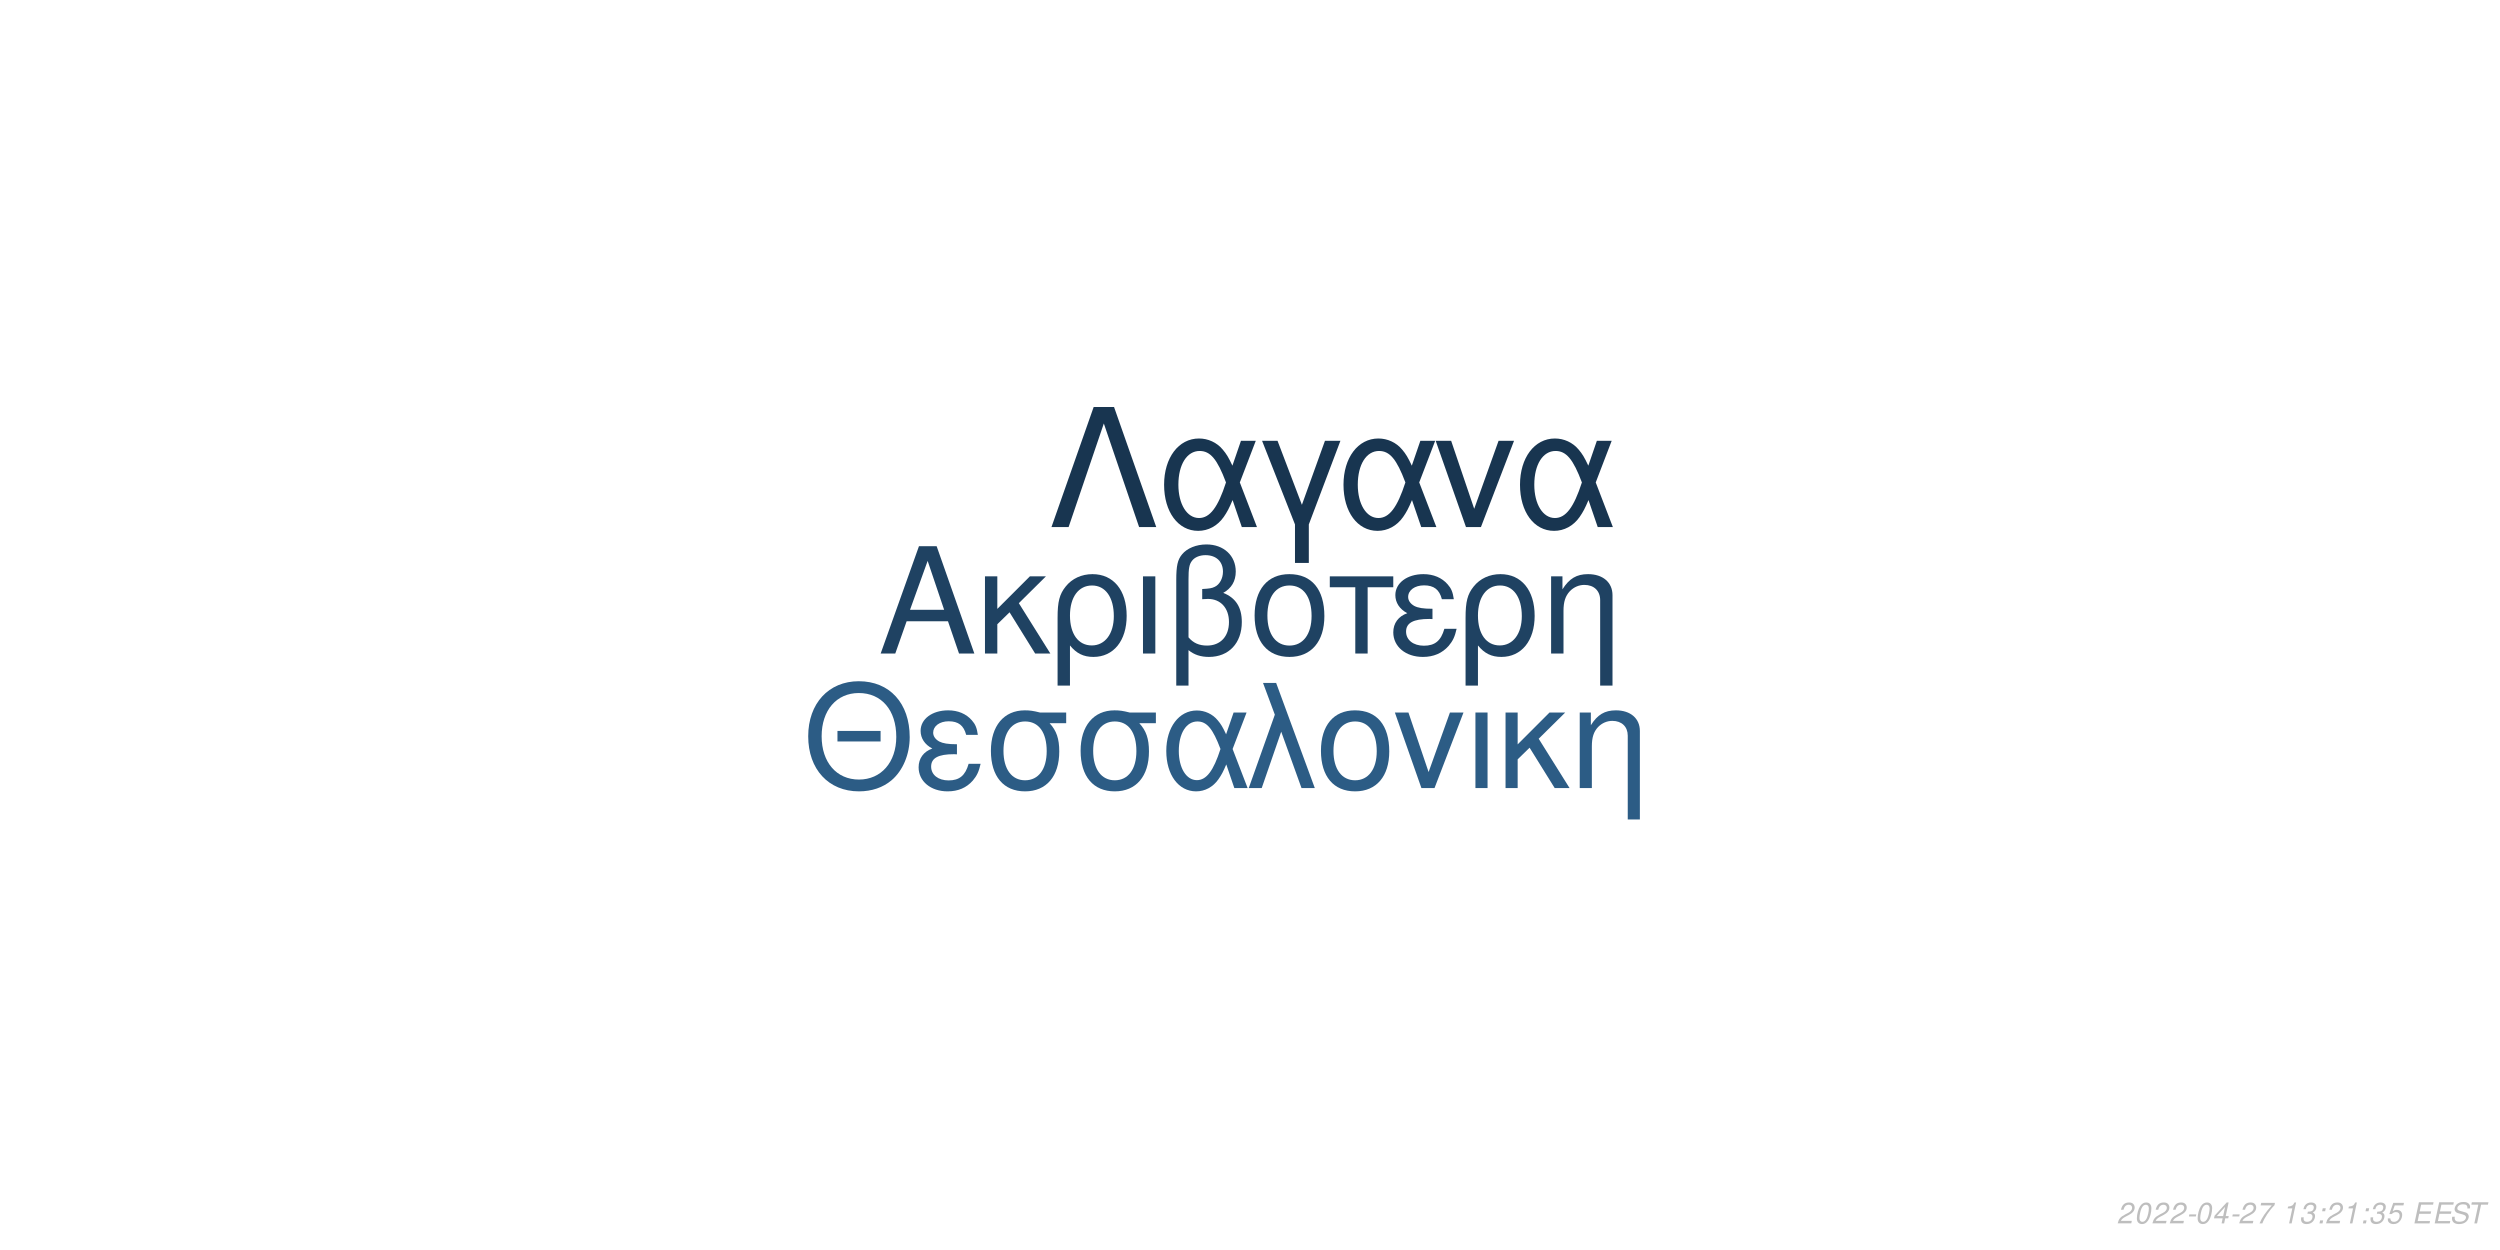
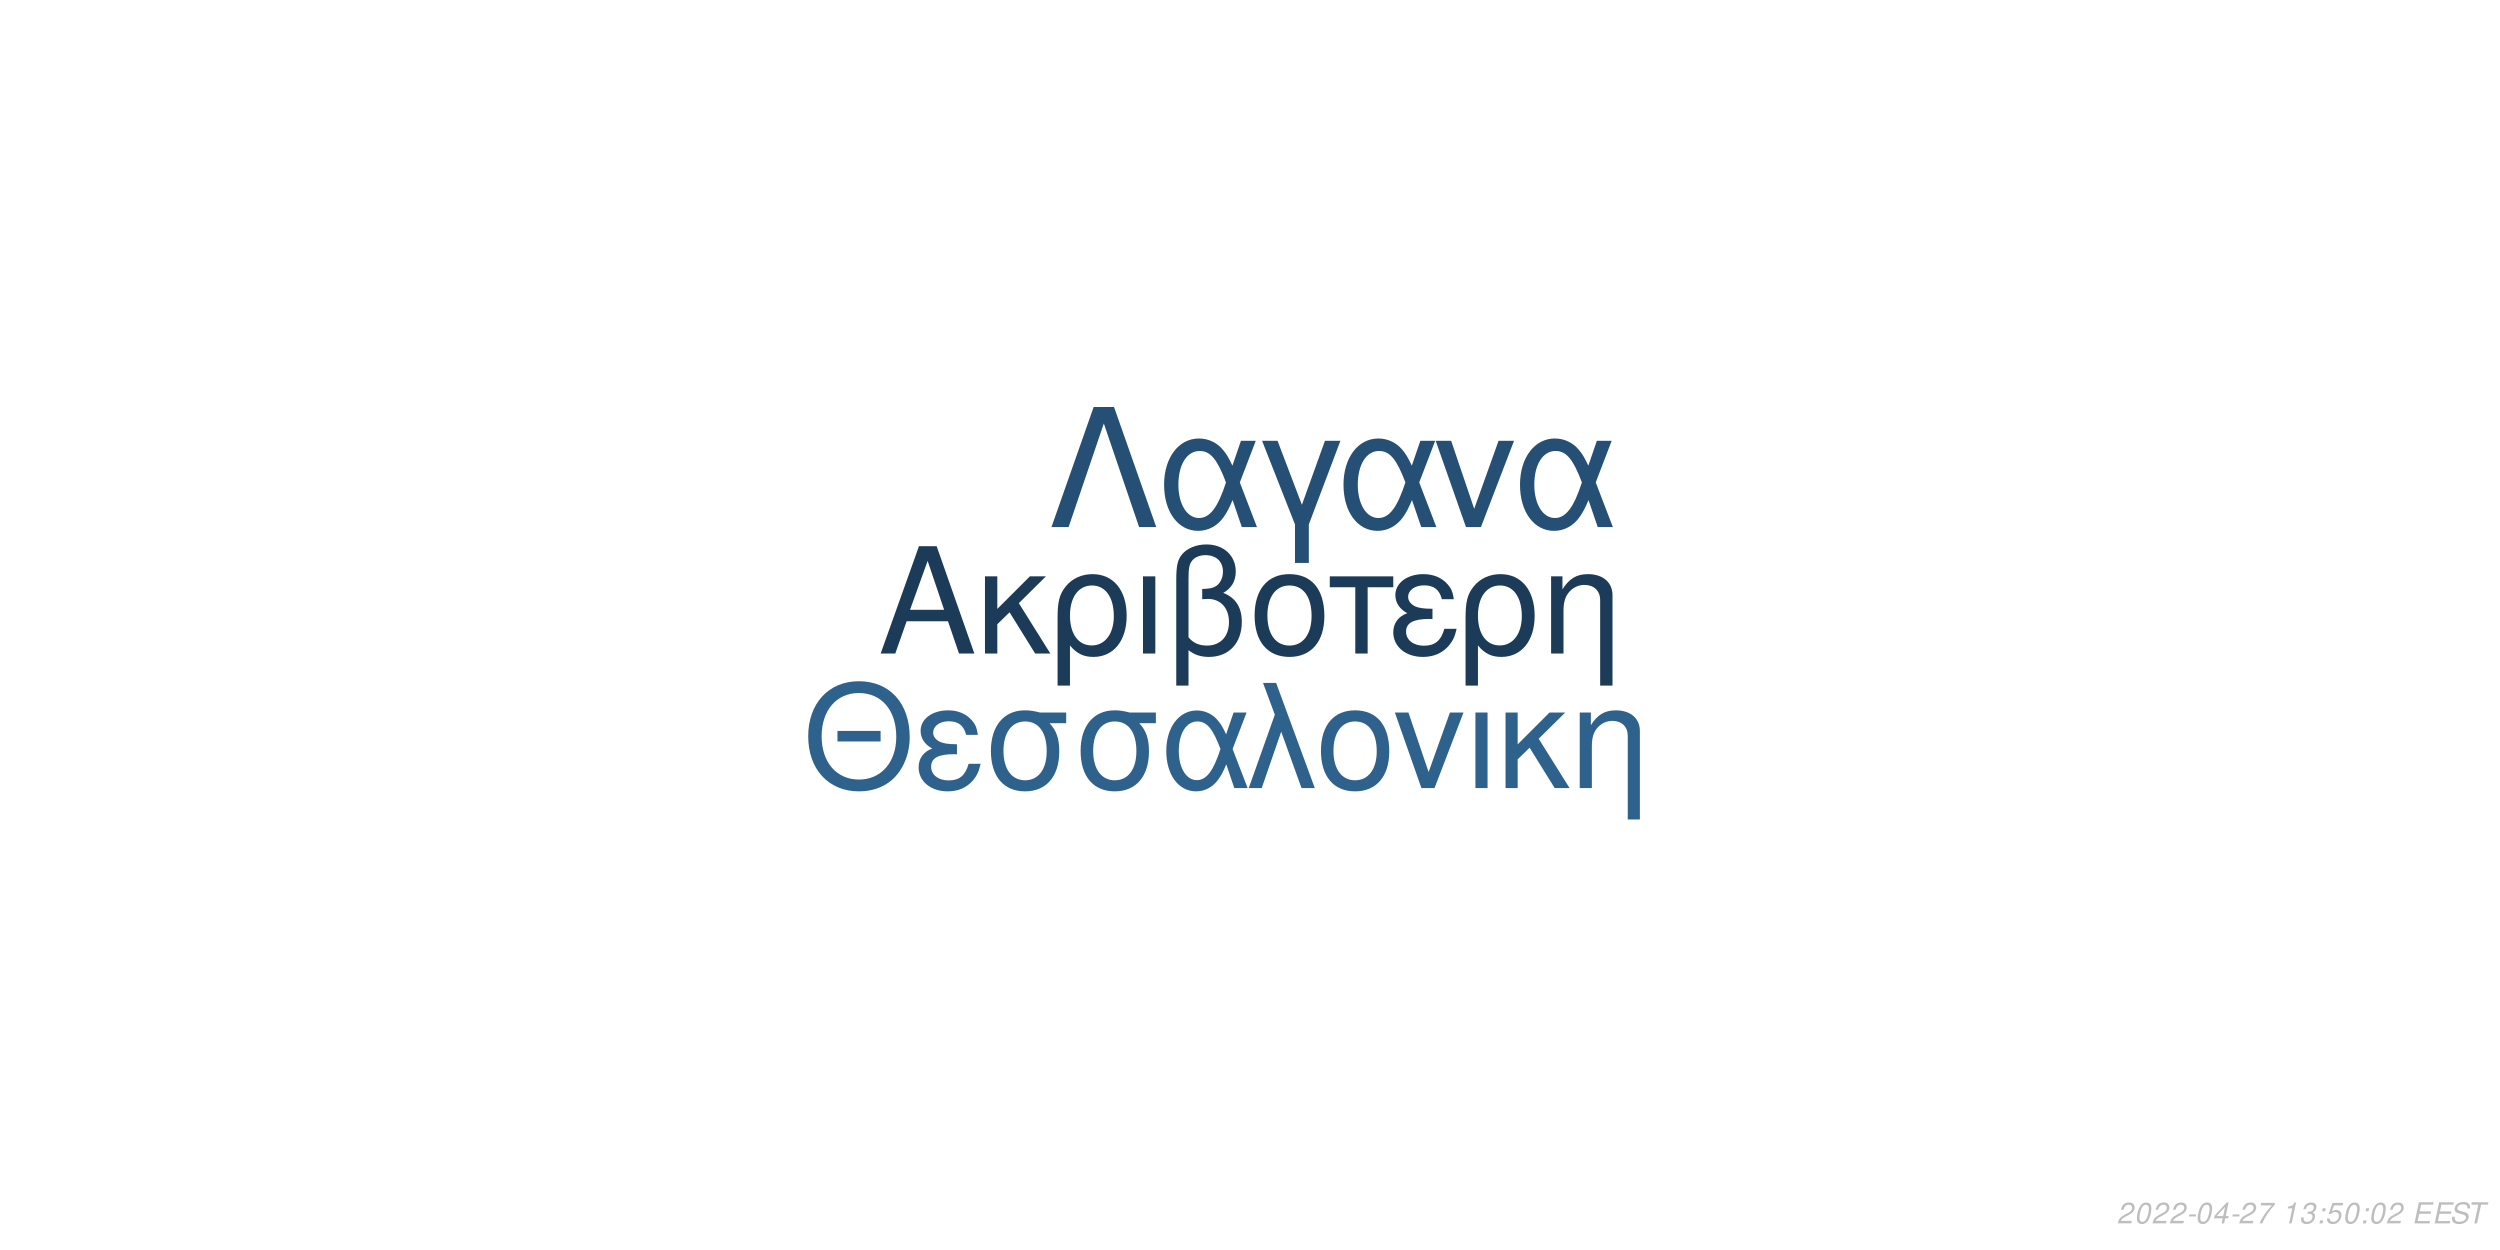
<svg xmlns="http://www.w3.org/2000/svg" xmlns:xlink="http://www.w3.org/1999/xlink" width="864pt" height="432pt" viewBox="0 0 864 432" version="1.1">
  <defs>
    <g>
      <symbol overflow="visible" id="glyph0-0">
        <path style="stroke:none;" d="" />
      </symbol>
      <symbol overflow="visible" id="glyph0-1">
        <path style="stroke:none;" d="M 24.125 -11.141 L 27.938 0 L 33.234 0 L 20.203 -37.094 L 14.094 -37.094 L 0.859 0 L 5.906 0 L 9.828 -11.141 Z M 22.797 -15.109 L 11 -15.109 L 17.094 -32.016 Z M 22.797 -15.109 " />
      </symbol>
      <symbol overflow="visible" id="glyph0-2">
        <path style="stroke:none;" d="M 7.172 -15.422 L 7.172 -26.672 L 2.906 -26.672 L 2.906 0 L 7.172 0 L 7.172 -10.125 L 11.406 -14.25 L 20.25 0 L 25.5 0 L 14.609 -17.406 L 23.969 -26.672 L 18.422 -26.672 Z M 7.172 -15.422 " />
      </symbol>
      <symbol overflow="visible" id="glyph0-3">
        <path style="stroke:none;" d="M 3 11.094 L 7.281 11.094 L 7.281 -2.797 C 9.516 -0.047 11.953 1.172 15.375 1.172 C 22.344 1.172 26.875 -4.422 26.875 -13.031 C 26.875 -21.891 22.297 -27.438 15.062 -27.438 C 11.297 -27.438 7.984 -25.906 5.797 -23.156 C 3.672 -20.516 3 -17.969 3 -12.359 Z M 14.906 -23.516 C 19.547 -23.516 22.438 -19.438 22.438 -12.922 C 22.438 -6.812 19.391 -2.797 14.812 -2.797 C 10.172 -2.797 7.281 -6.766 7.281 -13.125 C 7.281 -19.484 10.234 -23.516 14.906 -23.516 Z M 14.906 -23.516 " />
      </symbol>
      <symbol overflow="visible" id="glyph0-4">
        <path style="stroke:none;" d="M 3.516 0 L 7.781 0 L 7.781 -26.672 L 3.516 -26.672 Z M 3.516 0 " />
      </symbol>
      <symbol overflow="visible" id="glyph0-5">
        <path style="stroke:none;" d="M 4.016 11.094 L 8.25 11.094 L 8.25 -1.172 C 10.172 0.406 12.422 1.172 15.312 1.172 C 22.188 1.172 26.672 -3.609 26.672 -10.891 C 26.672 -15.984 24.578 -19.234 20.25 -20.969 C 23.109 -22.547 24.578 -25.031 24.578 -28.344 C 24.578 -33.844 20.406 -37.703 14.453 -37.703 C 10.938 -37.703 7.734 -36.391 6 -34.25 C 4.484 -32.422 4.016 -30.328 4.016 -25.391 Z M 8.25 -25.656 C 8.25 -29.359 8.5 -30.844 9.469 -32.062 C 10.375 -33.281 12.156 -34 14.094 -34 C 17.812 -34 20.156 -31.812 20.156 -28.297 C 20.156 -25.953 18.984 -23.812 17.297 -23.047 C 16.281 -22.547 15.469 -22.438 12.984 -22.297 L 12.984 -18.781 C 13.734 -18.828 14.344 -18.875 14.969 -18.875 C 19.344 -18.875 22.234 -15.719 22.234 -10.891 C 22.234 -5.906 19.281 -2.75 14.656 -2.75 C 11.953 -2.75 9.922 -3.609 8.25 -5.594 Z M 8.25 -25.656 " />
      </symbol>
      <symbol overflow="visible" id="glyph0-6">
        <path style="stroke:none;" d="M 14.094 -27.438 C 6.562 -27.438 2.094 -22.094 2.094 -13.125 C 2.094 -4.125 6.562 1.172 14.141 1.172 C 21.672 1.172 26.203 -4.172 26.203 -12.922 C 26.203 -22.188 21.828 -27.438 14.094 -27.438 Z M 14.141 -23.516 C 18.938 -23.516 21.781 -19.594 21.781 -12.984 C 21.781 -6.672 18.828 -2.75 14.141 -2.75 C 9.422 -2.75 6.516 -6.672 6.516 -13.125 C 6.516 -19.594 9.422 -23.516 14.141 -23.516 Z M 14.141 -23.516 " />
      </symbol>
      <symbol overflow="visible" id="glyph0-7">
        <path style="stroke:none;" d="M 7.891 0 L 12.156 0 L 12.156 -22.906 L 21.016 -22.906 L 21.016 -26.672 L -0.922 -26.672 L -0.922 -22.906 L 7.891 -22.906 Z M 7.891 0 " />
      </symbol>
      <symbol overflow="visible" id="glyph0-8">
        <path style="stroke:none;" d="M 14.562 -15.469 C 11.344 -15.469 9.562 -15.781 8.297 -16.438 C 6.922 -17.203 6.156 -18.328 6.156 -19.547 C 6.156 -21.891 8.453 -23.562 11.656 -23.562 C 15.062 -23.562 16.953 -22.094 17.812 -18.781 L 21.938 -18.781 C 21.578 -21.266 21.062 -22.5 19.797 -23.922 C 17.812 -26.203 14.906 -27.438 11.453 -27.438 C 5.797 -27.438 1.734 -24.375 1.734 -20.203 C 1.734 -17.609 3.156 -15.375 5.859 -13.938 C 2.797 -12.875 1.016 -10.484 1.016 -7.328 C 1.016 -2.391 5.297 1.172 11.25 1.172 C 14.969 1.172 17.906 -0.109 20.156 -2.641 C 21.578 -4.328 22.297 -5.797 22.906 -8.547 L 18.672 -8.547 C 17.5 -4.422 15.422 -2.703 11.609 -2.703 C 7.938 -2.703 5.438 -4.688 5.438 -7.578 C 5.438 -10.578 7.938 -11.953 13.484 -11.953 C 13.641 -11.953 14.094 -11.953 14.562 -11.906 Z M 14.562 -15.469 " />
      </symbol>
      <symbol overflow="visible" id="glyph0-9">
        <path style="stroke:none;" d="M 3.562 -26.672 L 3.562 0 L 7.844 0 L 7.844 -14.703 C 7.844 -17.906 8.5 -19.891 10.031 -21.531 C 11.406 -22.953 13.188 -23.719 15.062 -23.719 C 18.375 -23.719 20.516 -21.672 20.516 -18.469 L 20.516 11.094 L 24.781 11.094 L 24.781 -20.156 C 24.781 -24.578 21.469 -27.438 16.328 -27.438 C 12.359 -27.438 9.828 -25.906 7.484 -22.188 L 7.484 -26.672 Z M 3.562 -26.672 " />
      </symbol>
      <symbol overflow="visible" id="glyph1-0">
        <path style="stroke:none;" d="" />
      </symbol>
      <symbol overflow="visible" id="glyph1-1">
        <path style="stroke:none;" d="M 26.859 -19.734 L 11.953 -19.734 L 11.953 -16.094 L 26.859 -16.094 Z M 19.328 -36.922 C 8.922 -36.922 1.844 -29.25 1.844 -17.891 C 1.844 -6.484 8.875 1.141 19.391 1.141 C 23.812 1.141 27.703 -0.203 30.641 -2.688 C 34.578 -6.031 36.922 -11.656 36.922 -17.594 C 36.922 -29.297 30 -36.922 19.328 -36.922 Z M 19.328 -32.844 C 27.203 -32.844 32.281 -26.906 32.281 -17.688 C 32.281 -8.922 27.062 -2.938 19.391 -2.938 C 11.609 -2.938 6.484 -8.922 6.484 -17.891 C 6.484 -26.859 11.609 -32.844 19.328 -32.844 Z M 19.328 -32.844 " />
      </symbol>
      <symbol overflow="visible" id="glyph1-2">
        <path style="stroke:none;" d="M 14.25 -15.141 C 11.109 -15.141 9.375 -15.453 8.125 -16.094 C 6.781 -16.844 6.031 -17.938 6.031 -19.141 C 6.031 -21.422 8.266 -23.078 11.406 -23.078 C 14.75 -23.078 16.594 -21.625 17.438 -18.391 L 21.469 -18.391 C 21.125 -20.828 20.625 -22.031 19.391 -23.422 C 17.438 -25.656 14.594 -26.859 11.219 -26.859 C 5.688 -26.859 1.688 -23.875 1.688 -19.781 C 1.688 -17.234 3.094 -15.047 5.734 -13.656 C 2.734 -12.609 1 -10.266 1 -7.172 C 1 -2.344 5.188 1.141 11.016 1.141 C 14.656 1.141 17.547 -0.094 19.734 -2.594 C 21.125 -4.234 21.828 -5.688 22.422 -8.375 L 18.281 -8.375 C 17.141 -4.328 15.094 -2.641 11.359 -2.641 C 7.766 -2.641 5.328 -4.578 5.328 -7.422 C 5.328 -10.359 7.766 -11.703 13.203 -11.703 C 13.359 -11.703 13.797 -11.703 14.25 -11.656 Z M 14.25 -15.141 " />
      </symbol>
      <symbol overflow="visible" id="glyph1-3">
        <path style="stroke:none;" d="M 29 -26.109 L 19.938 -26.109 C 17.594 -26.703 16.438 -26.859 14.703 -26.859 C 7.469 -26.859 2.984 -21.469 2.984 -12.859 C 2.984 -4.031 7.375 1.141 14.797 1.141 C 22.172 1.141 26.609 -4.078 26.609 -12.656 C 26.609 -17.047 25.656 -19.828 23.266 -22.422 L 29 -22.422 Z M 14.797 -23.016 C 19.531 -23.016 22.266 -19.234 22.266 -12.75 C 22.266 -6.531 19.438 -2.688 14.797 -2.688 C 10.172 -2.688 7.328 -6.531 7.328 -12.859 C 7.328 -19.188 10.172 -23.016 14.797 -23.016 Z M 14.797 -23.016 " />
      </symbol>
      <symbol overflow="visible" id="glyph1-4">
        <path style="stroke:none;" d="M 29.344 -26.109 L 24.859 -26.109 L 22.266 -18.578 C 21.125 -21.031 20.484 -22.125 19.328 -23.469 C 17.547 -25.609 14.906 -26.812 12.156 -26.812 C 5.984 -26.812 1.594 -20.984 1.594 -12.812 C 1.594 -4.578 5.828 1.141 11.906 1.141 C 14.953 1.141 17.734 -0.344 19.625 -3.047 C 20.672 -4.531 21.281 -5.688 22.328 -8.172 L 25.109 0 L 29.703 0 L 24.516 -13.5 Z M 20.328 -13.5 C 17.891 -5.922 15.453 -2.734 12.156 -2.734 C 8.516 -2.734 5.922 -6.922 5.922 -12.812 C 5.922 -18.938 8.516 -23.016 12.359 -23.016 C 15.594 -23.016 17.688 -20.531 20.328 -13.5 Z M 20.328 -13.5 " />
      </symbol>
      <symbol overflow="visible" id="glyph1-5">
        <path style="stroke:none;" d="M 1.094 0 L 5.578 0 L 12.312 -19.484 L 19.328 0 L 23.922 0 L 10.562 -36.328 L 6.031 -36.328 L 10.109 -25.359 Z M 1.094 0 " />
      </symbol>
      <symbol overflow="visible" id="glyph1-6">
        <path style="stroke:none;" d="M 13.797 -26.859 C 6.422 -26.859 2.047 -21.625 2.047 -12.859 C 2.047 -4.031 6.422 1.141 13.859 1.141 C 21.234 1.141 25.656 -4.078 25.656 -12.656 C 25.656 -21.719 21.375 -26.859 13.797 -26.859 Z M 13.859 -23.016 C 18.531 -23.016 21.328 -19.188 21.328 -12.703 C 21.328 -6.531 18.438 -2.688 13.859 -2.688 C 9.219 -2.688 6.375 -6.531 6.375 -12.859 C 6.375 -19.188 9.219 -23.016 13.859 -23.016 Z M 13.859 -23.016 " />
      </symbol>
      <symbol overflow="visible" id="glyph1-7">
        <path style="stroke:none;" d="M 14.297 0 L 24.312 -26.109 L 19.625 -26.109 L 12.25 -5.531 L 5.281 -26.109 L 0.594 -26.109 L 9.766 0 Z M 14.297 0 " />
      </symbol>
      <symbol overflow="visible" id="glyph1-8">
        <path style="stroke:none;" d="M 3.438 0 L 7.625 0 L 7.625 -26.109 L 3.438 -26.109 Z M 3.438 0 " />
      </symbol>
      <symbol overflow="visible" id="glyph1-9">
        <path style="stroke:none;" d="M 7.031 -15.094 L 7.031 -26.109 L 2.844 -26.109 L 2.844 0 L 7.031 0 L 7.031 -9.922 L 11.156 -13.953 L 19.828 0 L 24.969 0 L 14.297 -17.047 L 23.469 -26.109 L 18.031 -26.109 Z M 7.031 -15.094 " />
      </symbol>
      <symbol overflow="visible" id="glyph1-10">
        <path style="stroke:none;" d="M 3.484 -26.109 L 3.484 0 L 7.672 0 L 7.672 -14.406 C 7.672 -17.547 8.328 -19.484 9.812 -21.078 C 11.156 -22.469 12.906 -23.219 14.75 -23.219 C 17.984 -23.219 20.078 -21.234 20.078 -18.094 L 20.078 10.859 L 24.266 10.859 L 24.266 -19.734 C 24.266 -24.062 21.031 -26.859 16 -26.859 C 12.109 -26.859 9.609 -25.359 7.328 -21.719 L 7.328 -26.109 Z M 3.484 -26.109 " />
      </symbol>
      <symbol overflow="visible" id="glyph2-0">
        <path style="stroke:none;" d="" />
      </symbol>
      <symbol overflow="visible" id="glyph2-1">
        <path style="stroke:none;" d="M 22.531 -41.484 L 15.484 -41.484 L 0.906 0 L 6.828 0 L 19 -35.797 L 31.188 0 L 37.109 0 Z M 22.531 -41.484 " />
      </symbol>
      <symbol overflow="visible" id="glyph2-2">
        <path style="stroke:none;" d="M 33.516 -29.812 L 28.391 -29.812 L 25.438 -21.219 C 24.125 -24.016 23.391 -25.266 22.078 -26.797 C 20.031 -29.25 17.016 -30.609 13.891 -30.609 C 6.828 -30.609 1.828 -23.953 1.828 -14.625 C 1.828 -5.234 6.656 1.312 13.594 1.312 C 17.078 1.312 20.266 -0.391 22.422 -3.469 C 23.609 -5.172 24.297 -6.484 25.5 -9.328 L 28.688 0 L 33.922 0 L 28 -15.422 Z M 23.219 -15.422 C 20.422 -6.766 17.641 -3.125 13.891 -3.125 C 9.734 -3.125 6.766 -7.906 6.766 -14.625 C 6.766 -21.625 9.734 -26.297 14.109 -26.297 C 17.812 -26.297 20.203 -23.453 23.219 -15.422 Z M 23.219 -15.422 " />
      </symbol>
      <symbol overflow="visible" id="glyph2-3">
        <path style="stroke:none;" d="M 12.062 12.406 L 16.844 12.406 L 16.844 -0.906 L 27.766 -29.812 L 22.422 -29.812 L 14.453 -7.688 L 6.031 -29.812 L 0.688 -29.812 L 12.062 -0.906 Z M 12.062 12.406 " />
      </symbol>
      <symbol overflow="visible" id="glyph2-4">
        <path style="stroke:none;" d="M 16.328 0 L 27.766 -29.812 L 22.422 -29.812 L 14 -6.312 L 6.031 -29.812 L 0.688 -29.812 L 11.156 0 Z M 16.328 0 " />
      </symbol>
      <symbol overflow="visible" id="glyph3-0">
        <path style="stroke:none;" d="" />
      </symbol>
      <symbol overflow="visible" id="glyph3-1">
        <path style="stroke:none;" d="M 5.234 -0.875 L 1.469 -0.875 C 1.641 -1.375 2.203 -1.891 3.109 -2.344 L 4.234 -2.938 C 5.562 -3.625 6.219 -4.469 6.219 -5.484 C 6.219 -5.938 6.062 -6.359 5.797 -6.656 C 5.469 -7.047 4.984 -7.234 4.312 -7.234 C 2.766 -7.234 1.891 -6.453 1.484 -4.734 L 2.375 -4.734 C 2.484 -5.188 2.609 -5.484 2.797 -5.75 C 3.094 -6.203 3.609 -6.453 4.188 -6.453 C 4.891 -6.453 5.344 -6.031 5.344 -5.375 C 5.344 -4.703 4.859 -4.094 4.016 -3.656 L 2.984 -3.125 C 1.234 -2.188 0.797 -1.656 0.344 -0.016 L 5.047 -0.016 Z M 5.234 -0.875 " />
      </symbol>
      <symbol overflow="visible" id="glyph3-2">
        <path style="stroke:none;" d="M 4.203 -7.234 C 3.375 -7.234 2.688 -6.812 2.125 -5.984 C 1.484 -5.047 0.984 -3.188 0.984 -1.734 C 0.984 -1.109 1.172 -0.562 1.484 -0.266 C 1.797 0.047 2.281 0.234 2.766 0.234 C 3.625 0.234 4.281 -0.156 4.859 -1.016 C 5.516 -1.953 6 -3.797 6 -5.266 C 6 -6.5 5.328 -7.234 4.203 -7.234 Z M 4.094 -6.453 C 4.734 -6.453 5.125 -5.984 5.125 -5.156 C 5.125 -4.203 4.781 -2.625 4.406 -1.812 C 3.984 -0.938 3.516 -0.547 2.875 -0.547 C 2.25 -0.547 1.875 -1.031 1.875 -1.828 C 1.875 -2.797 2.203 -4.344 2.594 -5.203 C 2.984 -6.047 3.453 -6.453 4.094 -6.453 Z M 4.094 -6.453 " />
      </symbol>
      <symbol overflow="visible" id="glyph3-3">
        <path style="stroke:none;" d="M 3.516 -3.125 L 1.125 -3.125 L 0.969 -2.406 L 3.359 -2.406 Z M 3.516 -3.125 " />
      </symbol>
      <symbol overflow="visible" id="glyph3-4">
        <path style="stroke:none;" d="M 3.625 -1.75 L 3.266 0 L 4.141 0 L 4.516 -1.75 L 5.562 -1.75 L 5.734 -2.531 L 4.688 -2.531 L 5.688 -7.234 L 5.016 -7.234 L 0.844 -2.672 L 0.641 -1.75 Z M 3.797 -2.531 L 1.594 -2.531 L 4.469 -5.703 Z M 3.797 -2.531 " />
      </symbol>
      <symbol overflow="visible" id="glyph3-5">
        <path style="stroke:none;" d="M 6.703 -7.094 L 1.953 -7.094 L 1.766 -6.219 L 5.594 -6.219 C 3.344 -3.688 2.266 -2.109 1.375 0 L 2.344 0 C 3.031 -1.906 4.828 -4.594 6.547 -6.281 Z M 6.703 -7.094 " />
      </symbol>
      <symbol overflow="visible" id="glyph3-6">
        <path style="stroke:none;" d="" />
      </symbol>
      <symbol overflow="visible" id="glyph3-7">
        <path style="stroke:none;" d="M 3.703 -5.188 L 2.594 0 L 3.469 0 L 5.016 -7.234 L 4.438 -7.234 C 3.906 -6.156 3.688 -6.016 2.234 -5.812 L 2.109 -5.188 Z M 3.703 -5.188 " />
      </symbol>
      <symbol overflow="visible" id="glyph3-8">
        <path style="stroke:none;" d="M 2.922 -3.312 C 3.125 -3.344 3.234 -3.344 3.375 -3.344 C 4.203 -3.344 4.688 -3 4.688 -2.406 C 4.688 -1.312 3.906 -0.547 2.781 -0.547 C 2.047 -0.547 1.594 -0.938 1.594 -1.562 C 1.594 -1.719 1.609 -1.844 1.656 -2.094 L 0.766 -2.094 C 0.734 -1.797 0.719 -1.641 0.719 -1.469 C 0.719 -0.375 1.406 0.234 2.641 0.234 C 3.547 0.234 4.297 -0.078 4.812 -0.656 C 5.266 -1.156 5.562 -1.875 5.562 -2.547 C 5.562 -3.125 5.344 -3.453 4.797 -3.734 C 5.641 -4.234 6.016 -4.844 6.016 -5.734 C 6.016 -6.656 5.312 -7.234 4.203 -7.234 C 3.375 -7.234 2.672 -6.938 2.188 -6.375 C 1.891 -6.031 1.703 -5.641 1.516 -4.906 L 2.391 -4.906 C 2.5 -5.359 2.594 -5.594 2.734 -5.812 C 3.047 -6.234 3.516 -6.453 4.078 -6.453 C 4.734 -6.453 5.141 -6.125 5.141 -5.578 C 5.141 -5.188 5.016 -4.797 4.797 -4.547 C 4.516 -4.234 4 -4.062 3.266 -4.062 L 3.078 -4.062 Z M 2.922 -3.312 " />
      </symbol>
      <symbol overflow="visible" id="glyph3-9">
        <path style="stroke:none;" d="M 2.359 -1.031 L 1.312 -1.031 L 1.094 0 L 2.141 0 Z M 3.266 -5.234 L 2.219 -5.234 L 2 -4.203 L 3.047 -4.203 Z M 3.266 -5.234 " />
      </symbol>
      <symbol overflow="visible" id="glyph3-10">
        <path style="stroke:none;" d="M 6.297 -7.094 L 2.594 -7.094 L 1.234 -3.234 L 2.047 -3.234 C 2.656 -3.766 2.938 -3.906 3.531 -3.906 C 4.328 -3.906 4.797 -3.453 4.797 -2.688 C 4.797 -1.438 3.969 -0.547 2.828 -0.547 C 2.031 -0.547 1.609 -0.938 1.578 -1.734 L 0.703 -1.734 L 0.703 -1.516 C 0.703 -0.938 0.844 -0.547 1.188 -0.266 C 1.562 0.062 2.078 0.234 2.703 0.234 C 3.656 0.234 4.391 -0.156 4.984 -0.922 C 5.422 -1.5 5.672 -2.234 5.672 -2.953 C 5.672 -4 4.938 -4.672 3.812 -4.672 C 3.328 -4.672 2.906 -4.547 2.406 -4.234 L 3.109 -6.219 L 6.109 -6.219 Z M 6.297 -7.094 " />
      </symbol>
      <symbol overflow="visible" id="glyph3-11">
        <path style="stroke:none;" d="M 2.547 -3.312 L 6.5 -3.312 L 6.688 -4.141 L 2.719 -4.141 L 3.219 -6.469 L 7.344 -6.469 L 7.516 -7.297 L 2.453 -7.297 L 0.906 0 L 6.125 0 L 6.297 -0.812 L 2.016 -0.812 Z M 2.547 -3.312 " />
      </symbol>
      <symbol overflow="visible" id="glyph3-12">
        <path style="stroke:none;" d="M 7.062 -5.156 C 7.125 -5.438 7.141 -5.562 7.141 -5.703 C 7.141 -6.156 6.938 -6.594 6.594 -6.891 C 6.188 -7.25 5.656 -7.406 4.875 -7.406 C 3.844 -7.406 3.047 -7.125 2.5 -6.562 C 2.094 -6.141 1.781 -5.438 1.781 -4.922 C 1.781 -4.297 2.219 -3.766 2.891 -3.562 L 4.594 -3.094 C 5.406 -2.859 5.734 -2.578 5.734 -2.094 C 5.734 -1.781 5.547 -1.406 5.266 -1.141 C 4.844 -0.766 4.266 -0.578 3.453 -0.578 C 2.328 -0.578 1.812 -0.984 1.812 -1.906 C 1.812 -2.047 1.812 -2.125 1.844 -2.312 L 0.984 -2.312 C 0.906 -2.062 0.891 -1.906 0.891 -1.688 C 0.891 -0.484 1.797 0.234 3.297 0.234 C 4.359 0.234 5.234 -0.062 5.812 -0.609 C 6.344 -1.078 6.688 -1.797 6.688 -2.375 C 6.688 -2.641 6.609 -2.906 6.453 -3.156 C 6.234 -3.5 5.938 -3.703 5.469 -3.828 L 3.75 -4.312 C 2.984 -4.547 2.734 -4.734 2.734 -5.188 C 2.734 -5.547 2.875 -5.844 3.188 -6.109 C 3.547 -6.438 4.031 -6.594 4.703 -6.594 C 5.266 -6.594 5.688 -6.484 5.906 -6.297 C 6.094 -6.125 6.219 -5.797 6.219 -5.516 C 6.219 -5.422 6.203 -5.344 6.188 -5.156 Z M 7.062 -5.156 " />
      </symbol>
      <symbol overflow="visible" id="glyph3-13">
        <path style="stroke:none;" d="M 4.938 -6.469 L 7.312 -6.469 L 7.484 -7.297 L 1.75 -7.297 L 1.578 -6.469 L 3.984 -6.469 L 2.609 0 L 3.547 0 Z M 4.938 -6.469 " />
      </symbol>
    </g>
  </defs>
  <g id="surface1">
    <rect x="0" y="0" width="864" height="432" style="fill:rgb(100%,100%,100%);fill-opacity:1;stroke:none;" />
-     <g style="fill:rgb(12.157%,25.882%,38.431%);fill-opacity:1;">
+     <g style="fill:rgb(10.588%,23.137%,34.51%);fill-opacity:1;">
      <use xlink:href="#glyph0-1" x="303.5" y="225.861" />
      <use xlink:href="#glyph0-2" x="337.5" y="225.861" />
      <use xlink:href="#glyph0-3" x="362.5" y="225.861" />
      <use xlink:href="#glyph0-4" x="391.5" y="225.861" />
      <use xlink:href="#glyph0-5" x="402.5" y="225.861" />
      <use xlink:href="#glyph0-6" x="431.5" y="225.861" />
      <use xlink:href="#glyph0-7" x="460.5" y="225.861" />
      <use xlink:href="#glyph0-8" x="480.5" y="225.861" />
      <use xlink:href="#glyph0-3" x="503.5" y="225.861" />
      <use xlink:href="#glyph0-9" x="532.5" y="225.861" />
    </g>
-     <g style="fill:rgb(17.255%,36.078%,52.157%);fill-opacity:1;">
+     <g style="fill:rgb(18.039%,38.039%,54.902%);fill-opacity:1;">
      <use xlink:href="#glyph1-1" x="277.473" y="272.354" />
      <use xlink:href="#glyph1-2" x="316.473" y="272.354" />
      <use xlink:href="#glyph1-3" x="339.473" y="272.354" />
      <use xlink:href="#glyph1-3" x="370.473" y="272.354" />
      <use xlink:href="#glyph1-4" x="401.473" y="272.354" />
      <use xlink:href="#glyph1-5" x="430.473" y="272.354" />
      <use xlink:href="#glyph1-6" x="454.473" y="272.354" />
      <use xlink:href="#glyph1-7" x="481.473" y="272.354" />
      <use xlink:href="#glyph1-8" x="506.473" y="272.354" />
      <use xlink:href="#glyph1-9" x="517.473" y="272.354" />
      <use xlink:href="#glyph1-10" x="542.473" y="272.354" />
    </g>
-     <g style="fill:rgb(9.412%,20.784%,31.373%);fill-opacity:1;">
+     <g style="fill:rgb(14.51%,30.98%,45.49%);fill-opacity:1;">
      <use xlink:href="#glyph2-1" x="362.484" y="182.152" />
      <use xlink:href="#glyph2-2" x="400.484" y="182.152" />
      <use xlink:href="#glyph2-3" x="435.484" y="182.152" />
      <use xlink:href="#glyph2-2" x="462.484" y="182.152" />
      <use xlink:href="#glyph2-4" x="495.484" y="182.152" />
      <use xlink:href="#glyph2-2" x="523.484" y="182.152" />
    </g>
    <g style="fill:rgb(74.51%,74.51%,74.51%);fill-opacity:1;">
      <use xlink:href="#glyph3-1" x="731.52" y="422.81" />
      <use xlink:href="#glyph3-2" x="737.52" y="422.81" />
      <use xlink:href="#glyph3-1" x="743.52" y="422.81" />
      <use xlink:href="#glyph3-1" x="749.52" y="422.81" />
      <use xlink:href="#glyph3-3" x="755.52" y="422.81" />
      <use xlink:href="#glyph3-2" x="758.52" y="422.81" />
      <use xlink:href="#glyph3-4" x="764.52" y="422.81" />
      <use xlink:href="#glyph3-3" x="770.52" y="422.81" />
      <use xlink:href="#glyph3-1" x="773.52" y="422.81" />
      <use xlink:href="#glyph3-5" x="779.52" y="422.81" />
      <use xlink:href="#glyph3-6" x="785.52" y="422.81" />
      <use xlink:href="#glyph3-7" x="788.52" y="422.81" />
      <use xlink:href="#glyph3-8" x="794.52" y="422.81" />
      <use xlink:href="#glyph3-9" x="800.52" y="422.81" />
-       <use xlink:href="#glyph3-1" x="803.52" y="422.81" />
-       <use xlink:href="#glyph3-7" x="809.52" y="422.81" />
+       <use xlink:href="#glyph3-10" x="803.52" y="422.81" />
+       <use xlink:href="#glyph3-2" x="809.52" y="422.81" />
      <use xlink:href="#glyph3-9" x="815.52" y="422.81" />
-       <use xlink:href="#glyph3-8" x="818.52" y="422.81" />
-       <use xlink:href="#glyph3-10" x="824.52" y="422.81" />
+       <use xlink:href="#glyph3-2" x="818.52" y="422.81" />
+       <use xlink:href="#glyph3-1" x="824.52" y="422.81" />
      <use xlink:href="#glyph3-6" x="830.52" y="422.81" />
      <use xlink:href="#glyph3-11" x="833.52" y="422.81" />
      <use xlink:href="#glyph3-11" x="840.52" y="422.81" />
      <use xlink:href="#glyph3-12" x="846.52" y="422.81" />
      <use xlink:href="#glyph3-13" x="852.52" y="422.81" />
    </g>
  </g>
</svg>
